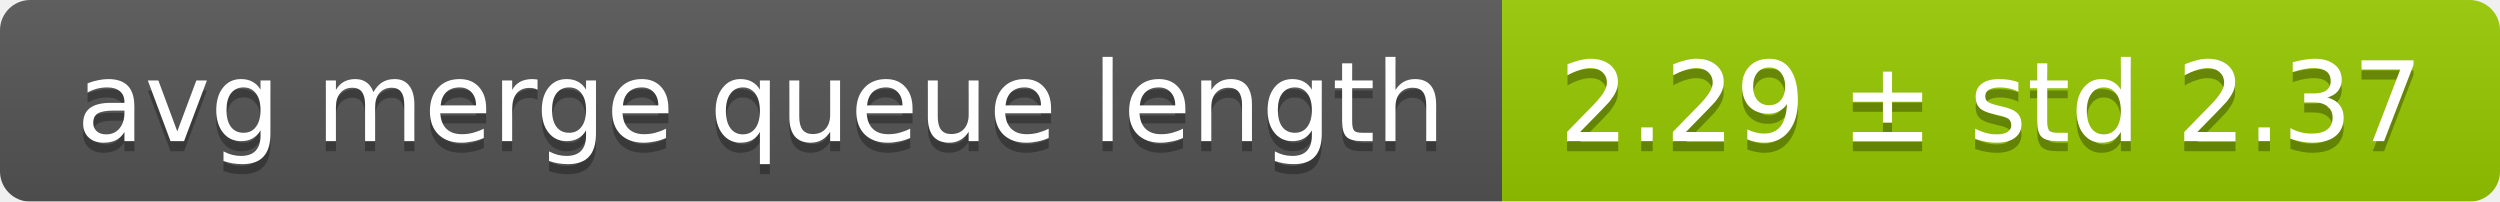
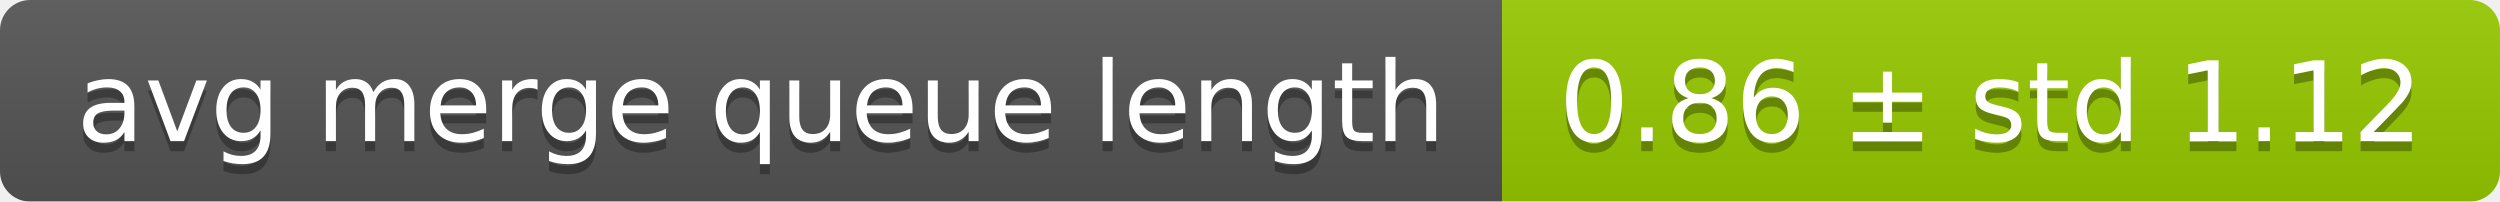
<svg xmlns="http://www.w3.org/2000/svg" width="248" height="20">
  <linearGradient id="smooth" x2="0" y2="100%">
    <stop offset="0" stop-color="#bbb" stop-opacity=".1" />
    <stop offset="1" stop-opacity=".1" />
  </linearGradient>
  <mask id="round">
    <rect width="248" height="20" rx="3" fill="#fff" />
  </mask>
  <g mask="url(#round)">
    <rect width="149" height="20" fill="#555" />
    <rect x="149" width="99" height="20" fill="#97ca00" />
    <rect width="248" height="20" fill="url(#smooth)" />
  </g>
  <g fill="#fff" text-anchor="middle" font-family="DejaVu Sans,Verdana,Geneva,sans-serif" font-size="11">
    <text x="75.5" y="15" fill="#010101" fill-opacity=".3">avg merge queue length</text>
    <text x="75.5" y="14">avg merge queue length</text>
-     <text x="197.5" y="15" fill="#010101" fill-opacity=".3">2.29 ± std 2.37</text>
-     <text x="197.5" y="14">2.29 ± std 2.37</text>
+     <text x="197.5" y="15" fill="#010101" fill-opacity=".3">0.86 ± std 1.12</text>
+     <text x="197.5" y="14">0.86 ± std 1.12</text>
  </g>
</svg>
